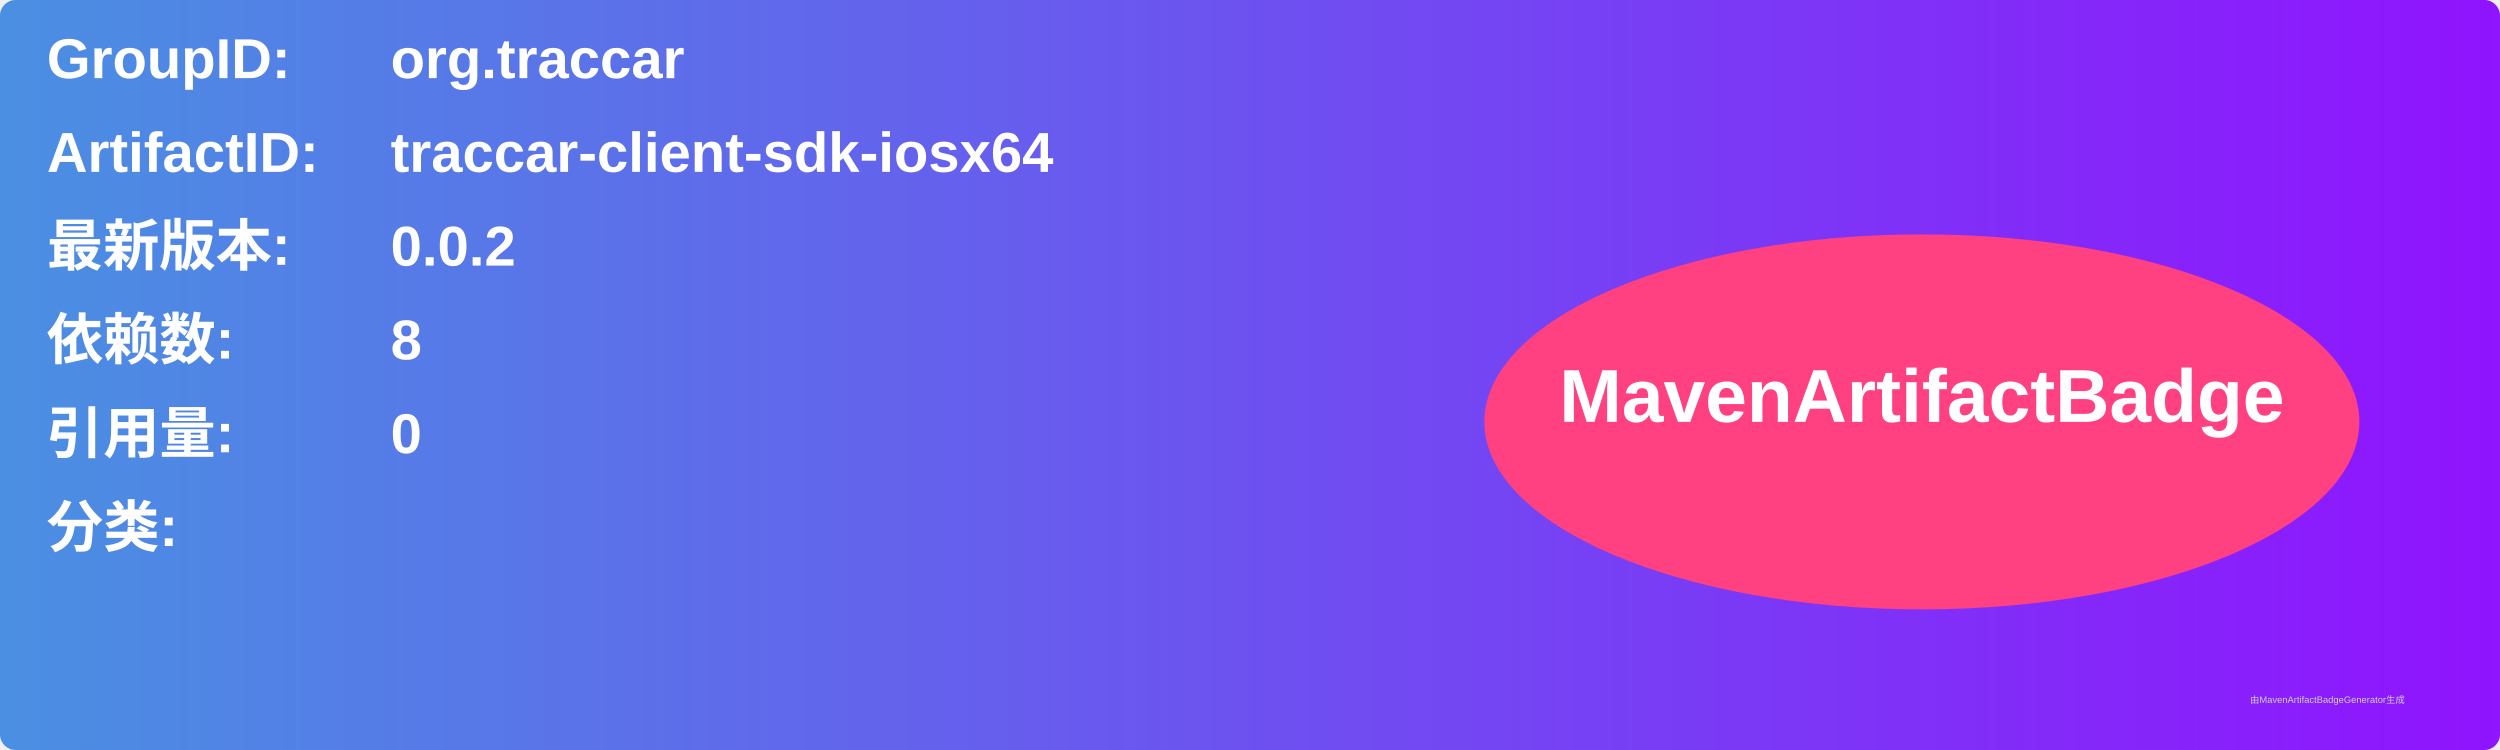
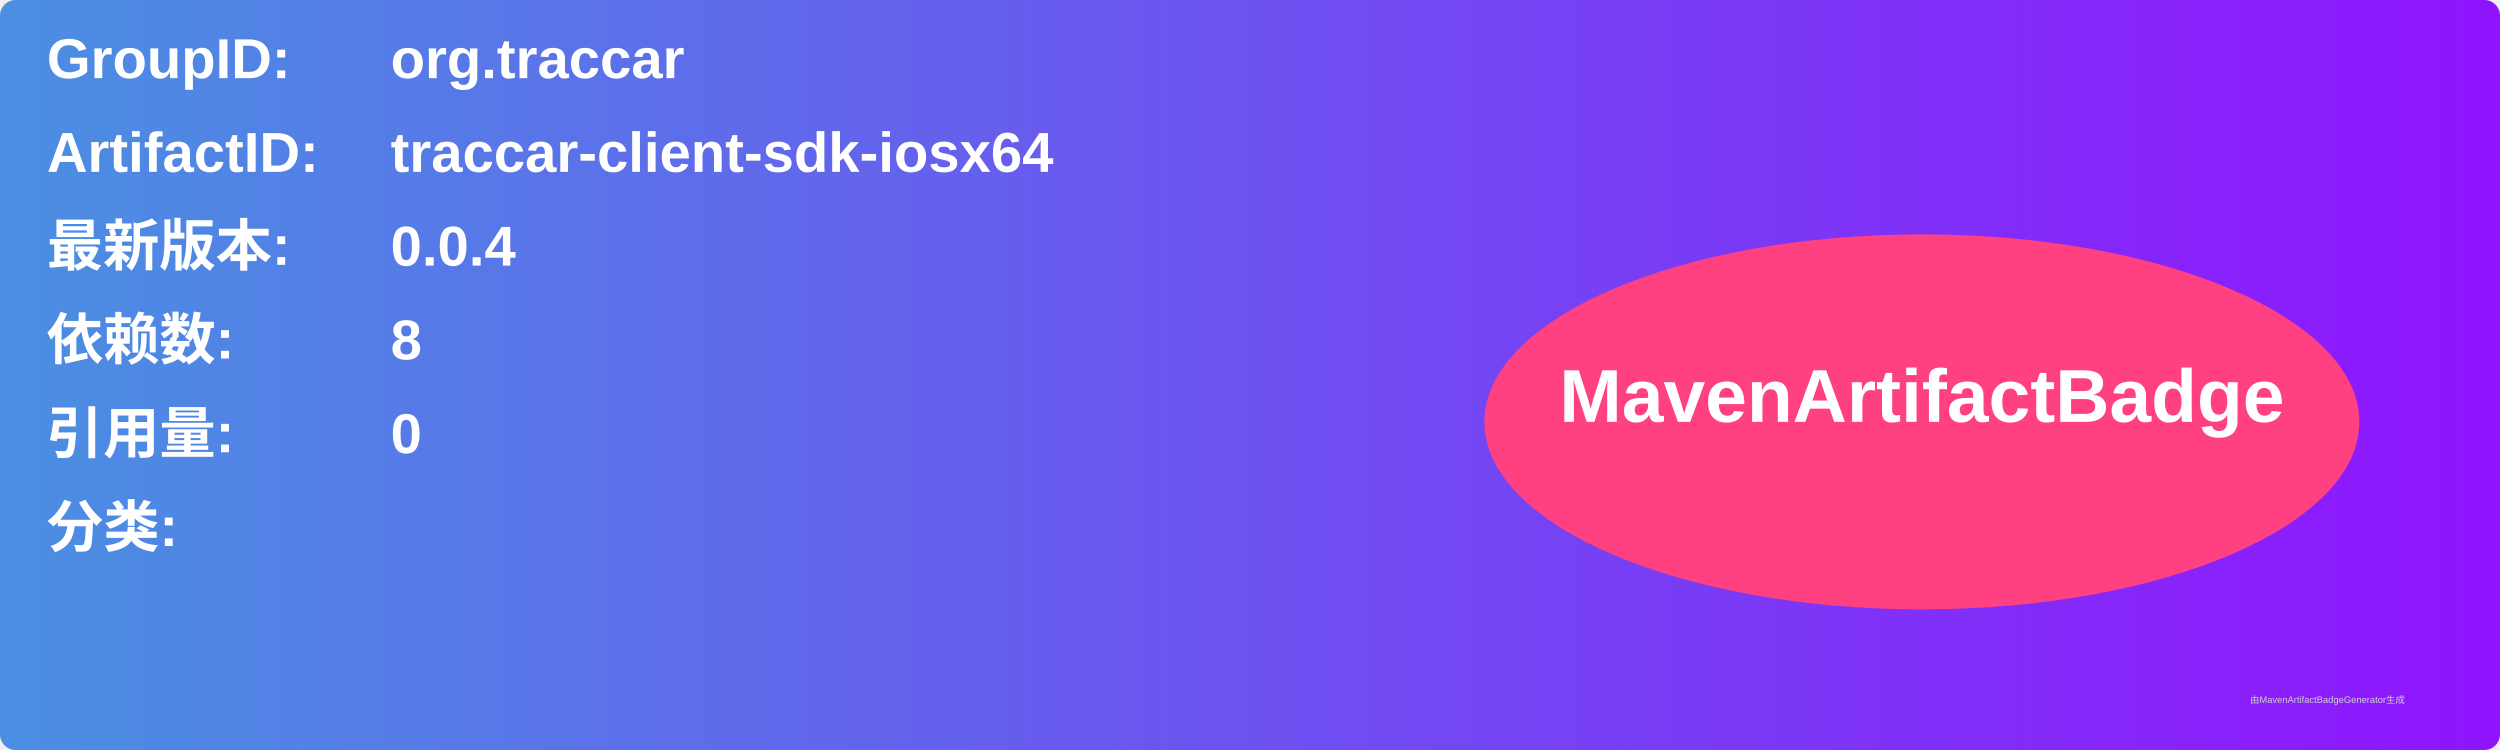
<svg xmlns="http://www.w3.org/2000/svg" width="800" height="240" viewBox="0 0 800 240">
  <linearGradient id="grad" x1="0%" y1="0%" x2="100%" y2="0%">
    <stop offset="0%" stop-color="#4a90e2" />
    <stop offset="100%" stop-color="#9013fe" />
  </linearGradient>
  <rect width="100%" height="100%" rx="5" ry="5" fill="url(#grad)" />
  <g transform="translate(15, 15)">
    <text x="0" y="10" font-family="Arial" font-size="18" fill="white" font-weight="bold" width="260">GroupID:</text>
    <text x="110" y="10" font-family="Arial" font-size="18" fill="white" font-weight="bold" width="460">org.traccar</text>
    <text x="0" y="40" font-family="Arial" font-size="18" fill="white" font-weight="bold" width="260">ArtifactID:</text>
    <text x="110" y="40" font-family="Arial" font-size="18" fill="white" font-weight="bold" width="460">traccar-client-sdk-iosx64</text>
    <text x="0" y="70" font-family="Arial" font-size="18" fill="white" font-weight="bold">最新版本:</text>
    <text x="110" y="70" font-family="Arial" font-size="18" fill="white" font-weight="bold">
-       <tspan font-weight="bold">0.0.2</tspan>
+       <tspan font-weight="bold">0.0.4</tspan>
    </text>
    <text x="0" y="100" font-family="Arial" font-size="18" fill="white" font-weight="bold">依赖数: </text>
    <text x="110" y="100" font-family="Arial" font-size="18" fill="white">
      <tspan font-weight="bold">8</tspan>
    </text>
    <text x="0" y="130" font-family="Arial" font-size="18" fill="white" font-weight="bold">引用量: </text>
    <text x="110" y="130" font-family="Arial" font-size="18" fill="white">
      <tspan font-weight="bold">0</tspan>
    </text>
    <text x="0" y="160" font-family="Arial" font-size="18" fill="white" font-weight="bold">分类:</text>
    <text x="10" y="190" font-family="Arial" font-size="10" fill="white">
      <tspan font-weight="bold" />
    </text>
    <ellipse cx="600" cy="120" rx="140" ry="60" fill="#ff4081" />
    <text x="600" y="120" text-anchor="middle" font-family="Arial" font-size="24" fill="white" font-weight="bold">MavenArtifactBadge</text>
  </g>
  <text x="720" y="225" font-family="Arial" font-size="3" fill="#d0d0d0">由MavenArtifactBadgeGenerator生成</text>
</svg>
